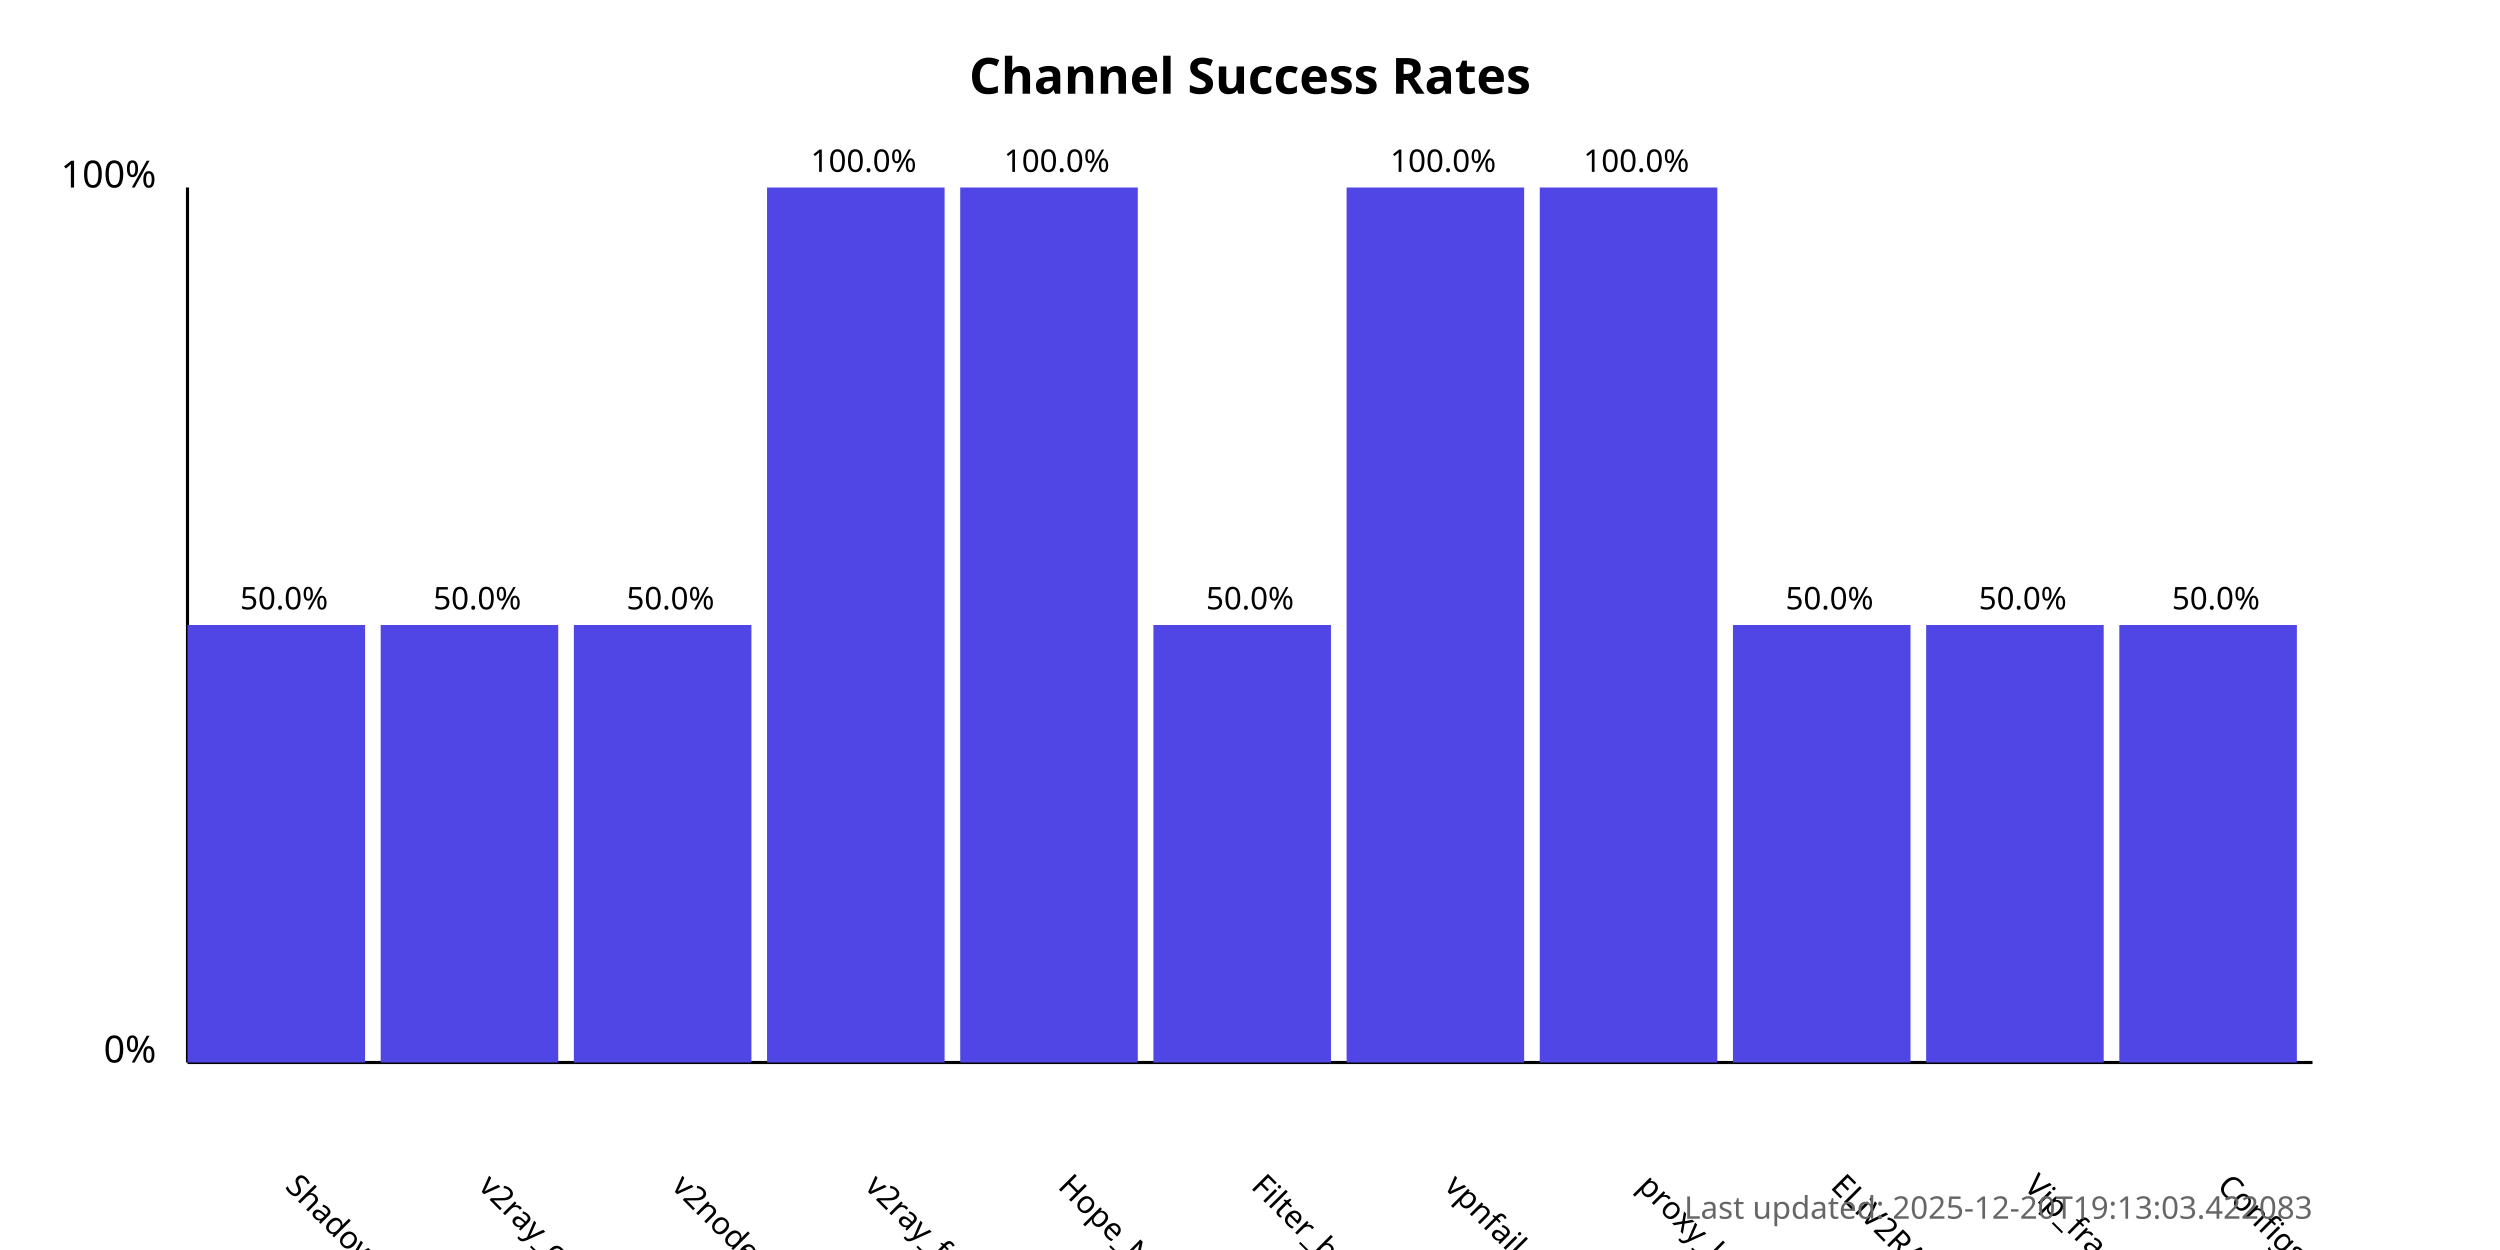
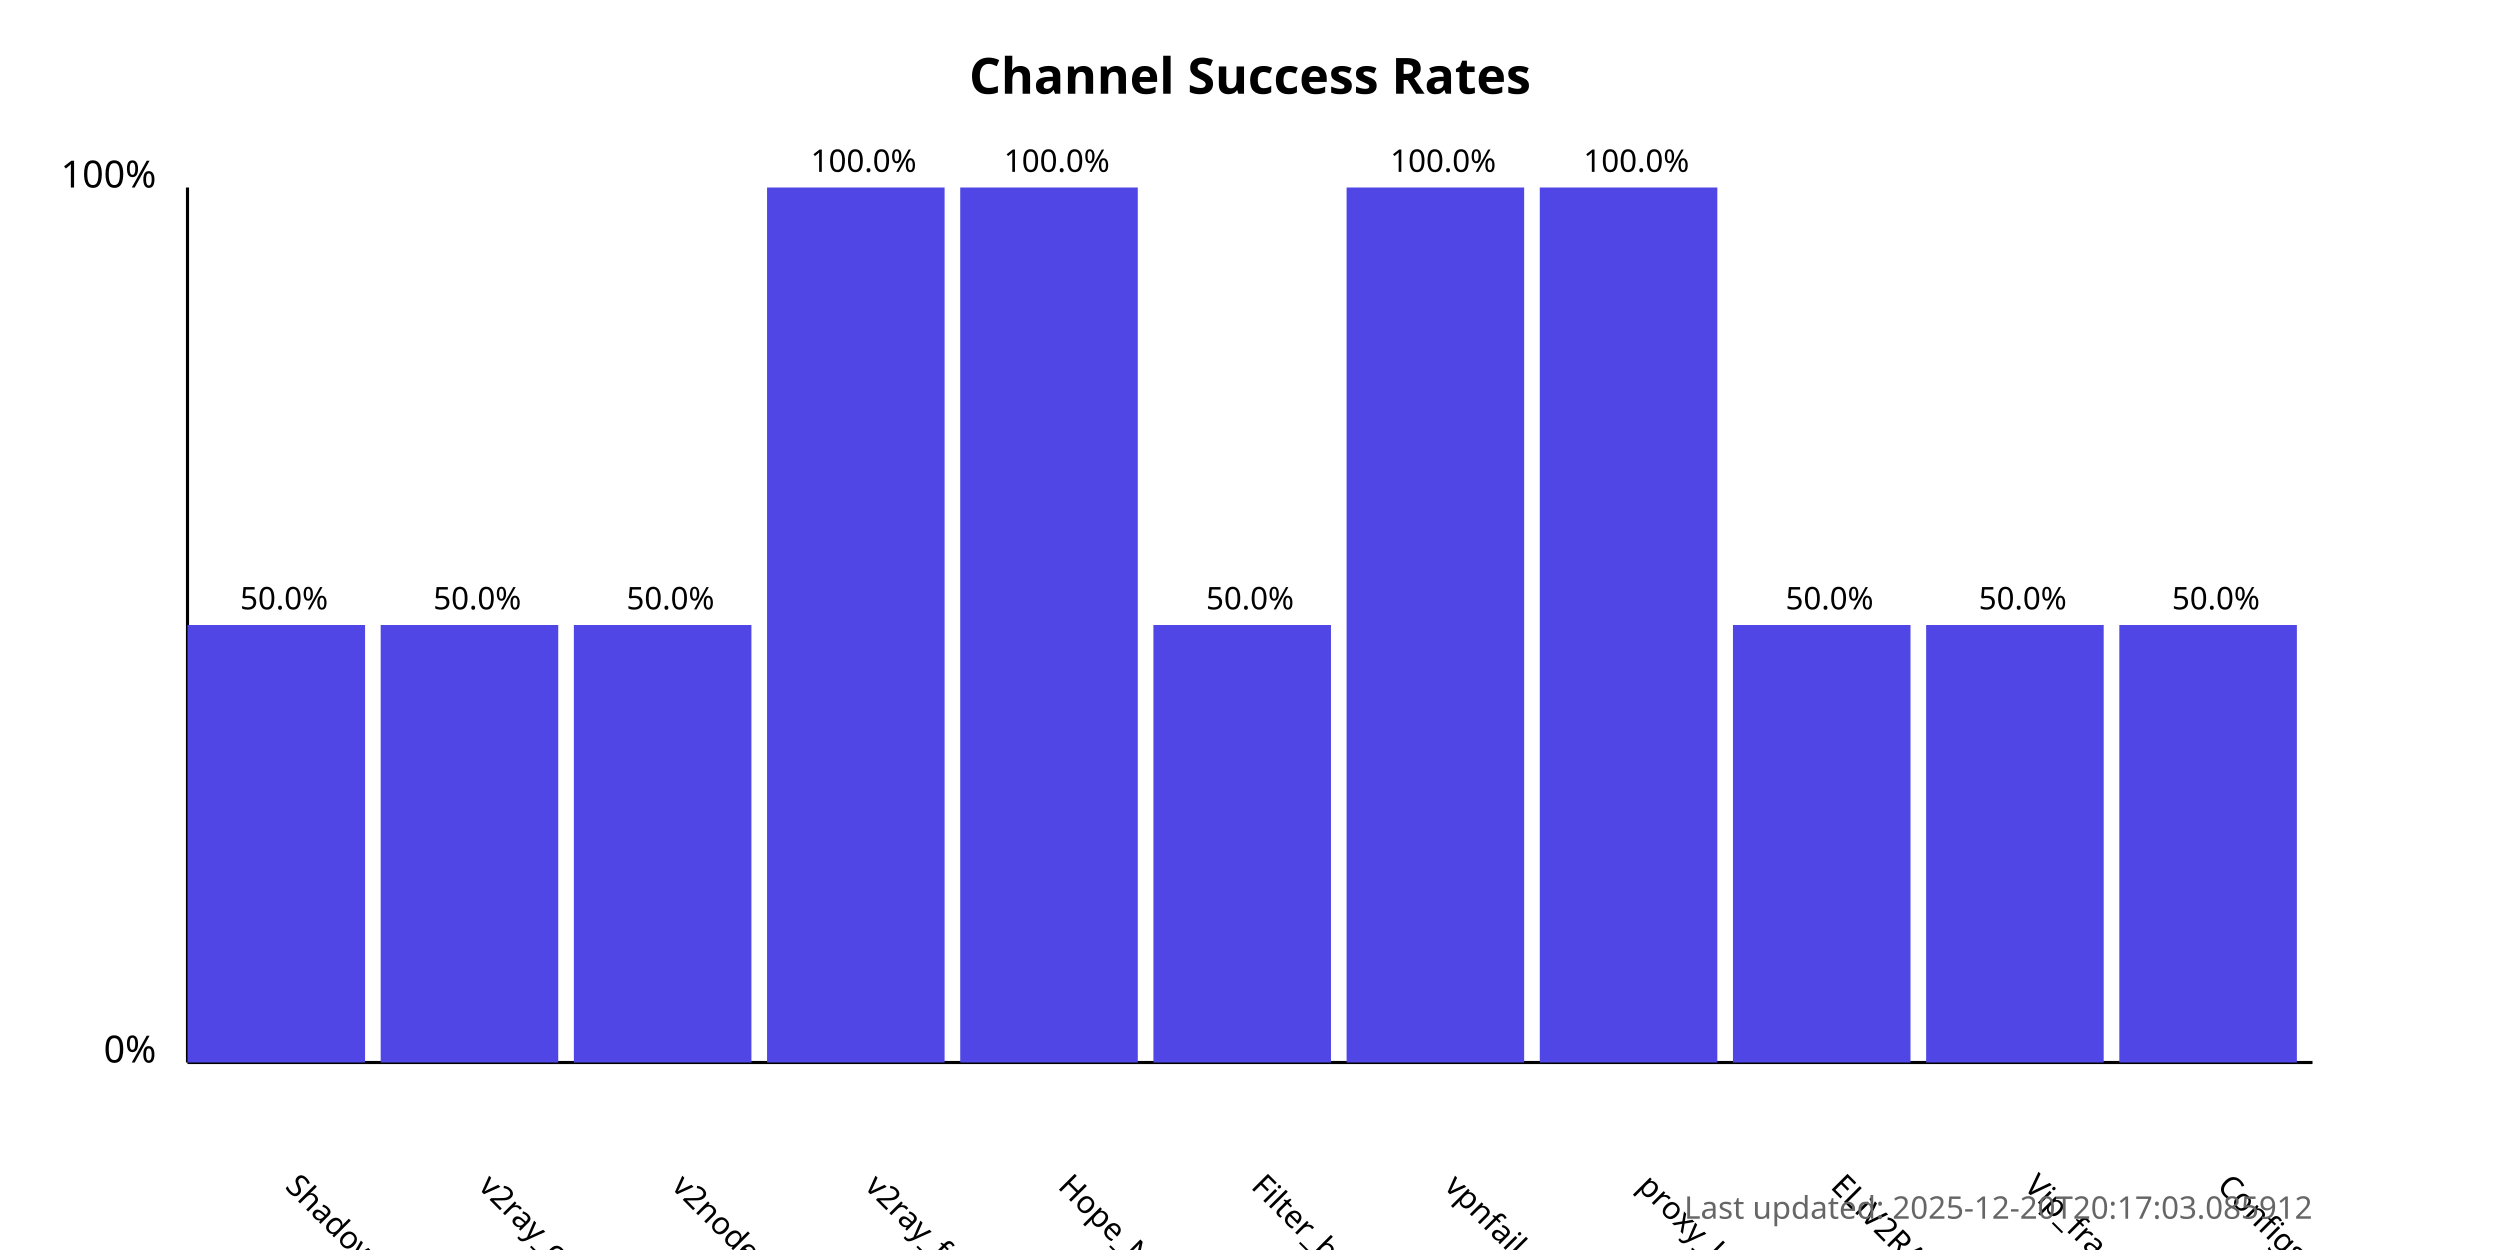
<svg xmlns="http://www.w3.org/2000/svg" width="800" height="400">
  <style>
            .chart-title { font: bold 16px sans-serif; }
            .axis-label { font: 12px sans-serif; }
            .tick-label { font: 10px sans-serif; }
            .bar { fill: #4f46e5; }
            .bar:hover { fill: #6366f1; }
            .timestamp { font: 10px sans-serif; fill: #666; }
        </style>
  <text x="400.0" y="30" text-anchor="middle" class="chart-title">
            Channel Success Rates
        </text>
  <line x1="60" y1="340" x2="60" y2="60" stroke="black" stroke-width="1" />
  <line x1="60" y1="340" x2="740" y2="340" stroke="black" stroke-width="1" />
  <text x="50" y="340" text-anchor="end" class="axis-label">0%</text>
  <text x="50" y="60" text-anchor="end" class="axis-label">100%</text>
  <g>
    <rect x="60" y="200.0" width="56.818" height="140.0" class="bar" />
    <text x="90.909" y="380" transform="rotate(45, 90.90909, 380)" text-anchor="start" class="tick-label">
                ShadowProxy66
            </text>
    <text x="90.909" y="195.0" text-anchor="middle" class="tick-label">
                50.0%
            </text>
  </g>
  <g>
    <rect x="121.818" y="200.0" width="56.818" height="140.0" class="bar" />
    <text x="152.727" y="380" transform="rotate(45, 152.7273, 380)" text-anchor="start" class="tick-label">
                v2ray_configs_pool
            </text>
    <text x="152.727" y="195.0" text-anchor="middle" class="tick-label">
                50.0%
            </text>
  </g>
  <g>
    <rect x="183.636" y="200.0" width="56.818" height="140.0" class="bar" />
    <text x="214.545" y="380" transform="rotate(45, 214.5455, 380)" text-anchor="start" class="tick-label">
                v2nodes
            </text>
    <text x="214.545" y="195.0" text-anchor="middle" class="tick-label">
                50.0%
            </text>
  </g>
  <g>
    <rect x="245.455" y="60.0" width="56.818" height="280.0" class="bar" />
    <text x="276.364" y="380" transform="rotate(45, 276.3636, 380)" text-anchor="start" class="tick-label">
                v2ray_free_conf
            </text>
    <text x="276.364" y="55.0" text-anchor="middle" class="tick-label">
                100.0%
            </text>
  </g>
  <g>
    <rect x="307.273" y="60.0" width="56.818" height="280.0" class="bar" />
    <text x="338.182" y="380" transform="rotate(45, 338.1818, 380)" text-anchor="start" class="tick-label">
                Hope_Net
            </text>
    <text x="338.182" y="55.0" text-anchor="middle" class="tick-label">
                100.0%
            </text>
  </g>
  <g>
    <rect x="369.091" y="200.0" width="56.818" height="140.0" class="bar" />
    <text x="400.0" y="380" transform="rotate(45, 400.0, 380)" text-anchor="start" class="tick-label">
                Filter_breaker
            </text>
    <text x="400.0" y="195.0" text-anchor="middle" class="tick-label">
                50.0%
            </text>
  </g>
  <g>
    <rect x="430.909" y="60.0" width="56.818" height="280.0" class="bar" />
    <text x="461.818" y="380" transform="rotate(45, 461.8182, 380)" text-anchor="start" class="tick-label">
                vpnfail_vless
            </text>
    <text x="461.818" y="55.0" text-anchor="middle" class="tick-label">
                100.0%
            </text>
  </g>
  <g>
    <rect x="492.727" y="60.0" width="56.818" height="280.0" class="bar" />
    <text x="523.636" y="380" transform="rotate(45, 523.6364, 380)" text-anchor="start" class="tick-label">
                proxy_kafee
            </text>
    <text x="523.636" y="55.0" text-anchor="middle" class="tick-label">
                100.0%
            </text>
  </g>
  <g>
    <rect x="554.545" y="200.0" width="56.818" height="140.0" class="bar" />
    <text x="585.455" y="380" transform="rotate(45, 585.4545, 380)" text-anchor="start" class="tick-label">
                ELiV2RAY
            </text>
    <text x="585.455" y="195.0" text-anchor="middle" class="tick-label">
                50.0%
            </text>
  </g>
  <g>
    <rect x="616.364" y="200.0" width="56.818" height="140.0" class="bar" />
    <text x="647.273" y="380" transform="rotate(45, 647.2727, 380)" text-anchor="start" class="tick-label">
                Vip_fragment_v2ray
            </text>
    <text x="647.273" y="195.0" text-anchor="middle" class="tick-label">
                50.0%
            </text>
  </g>
  <g>
    <rect x="678.182" y="200.0" width="56.818" height="140.0" class="bar" />
    <text x="709.091" y="380" transform="rotate(45, 709.0909, 380)" text-anchor="start" class="tick-label">
                ConfigsHubPlus
            </text>
    <text x="709.091" y="195.0" text-anchor="middle" class="tick-label">
                50.0%
            </text>
  </g>
  <text x="740" y="390" text-anchor="end" class="timestamp">
-             Last updated: 2025-12-20T19:13:03.422083
+             Last updated: 2025-12-20T20:17:03.085912
        </text>
</svg>
